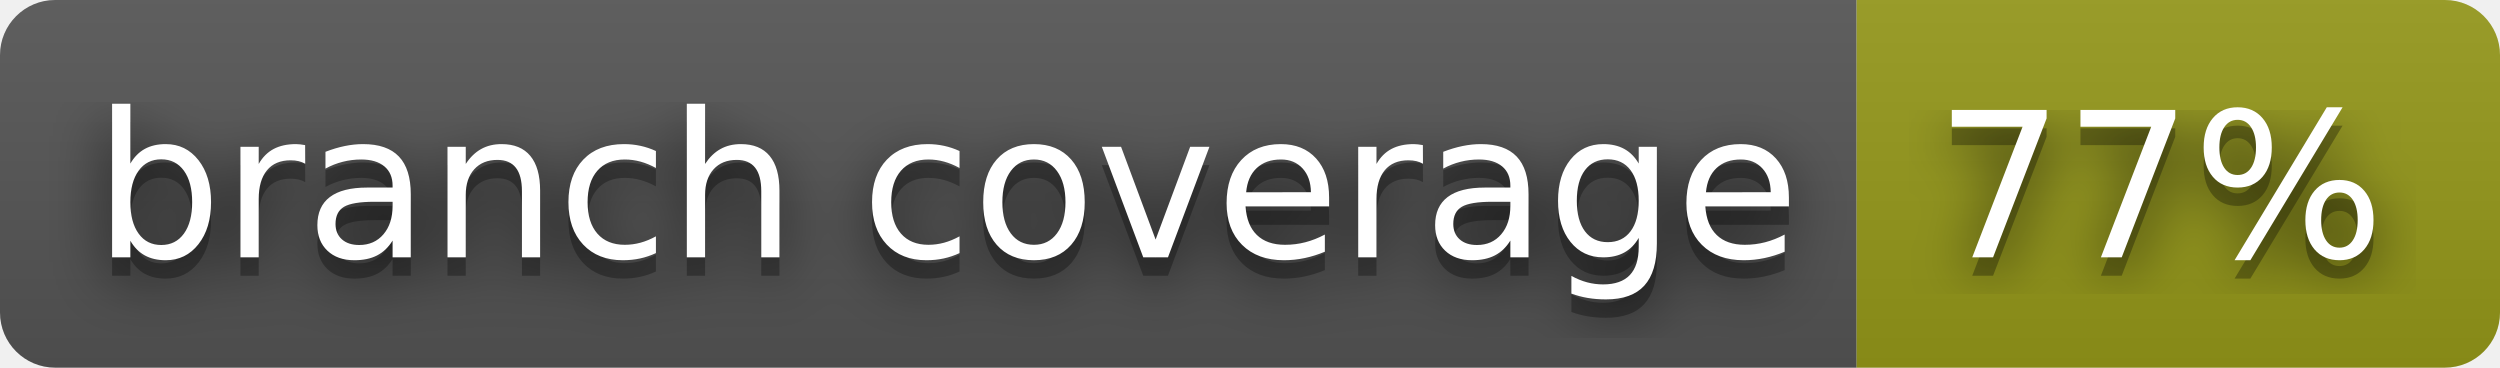
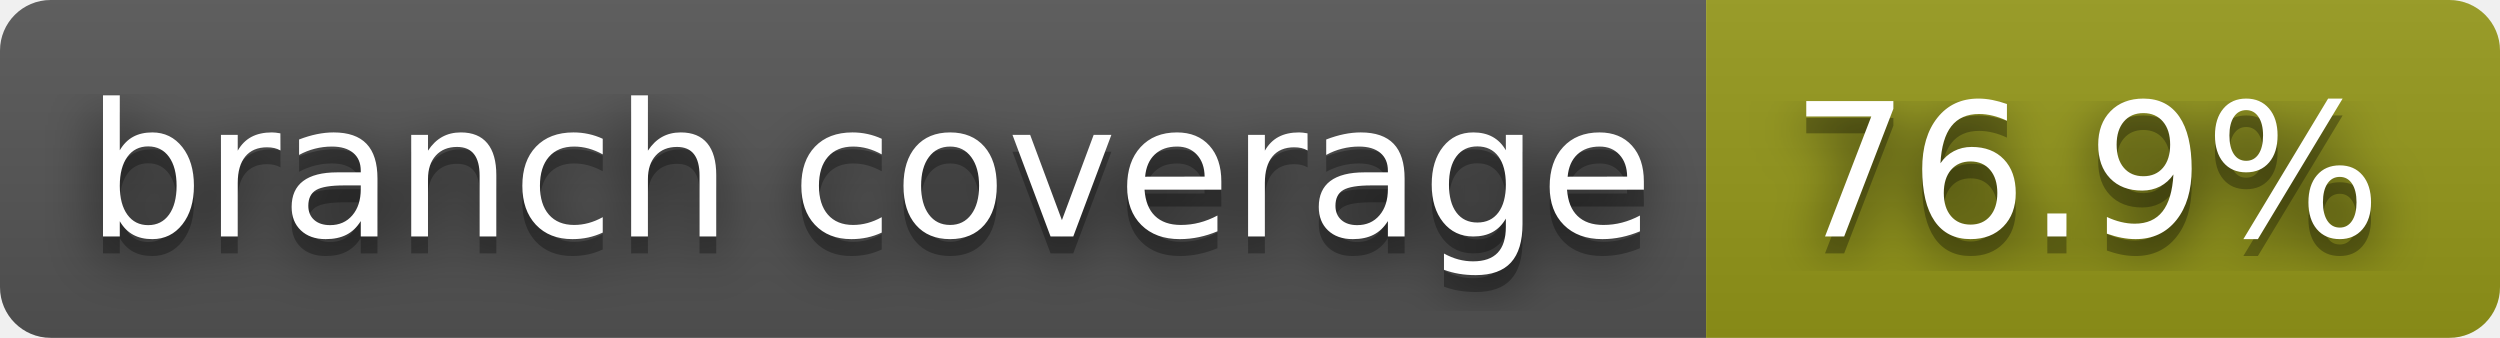
- <svg xmlns="http://www.w3.org/2000/svg" width="136" height="20" role="img" aria-label="branch coverage: 77%">
+ <svg xmlns="http://www.w3.org/2000/svg" width="148" height="20" role="img" aria-label="branch coverage: 76.9%">
  <filter id="blur">
    <feGaussianBlur stdDeviation="16" />
  </filter>
  <linearGradient id="s" x2="0" y2="100%">
    <stop offset="0" stop-color="#bbb" stop-opacity=".1" />
    <stop offset="1" stop-opacity=".1" />
  </linearGradient>
  <clipPath id="r">
-     <rect width="136" height="20" rx="3" />
+     <rect width="148" height="20" rx="3" />
  </clipPath>
  <g clip-path="url(#r)">
    <rect width="101" height="20" fill="#555" />
-     <rect x="101" width="35" height="20" fill="#95991a" />
-     <rect width="136" height="20" fill="url(#s)" />
+     <rect x="101" width="47" height="20" fill="#95991a" />
+     <rect width="148" height="20" fill="url(#s)" />
  </g>
  <g fill="#fff" text-anchor="middle" font-family="Verdana,Geneva,DejaVu Sans,sans-serif" text-rendering="geometricPrecision" font-size="110">
    <g transform="scale(.1)">
      <g aria-hidden="true" fill="#010101">
        <text x="515" y="150" fill-opacity=".8" filter="url(#blur)" textLength="910">branch coverage</text>
        <text x="515" y="150" fill-opacity=".3" textLength="910">branch coverage</text>
      </g>
      <text x="515" y="140" textLength="910">branch coverage</text>
    </g>
    <g transform="scale(.1)">
      <g aria-hidden="true" fill="#010101">
-         <text x="1175" y="150" fill-opacity=".8" filter="url(#blur)" textLength="250">77%</text>
-         <text x="1175" y="150" fill-opacity=".3" textLength="250">77%</text>
+         <text x="1235" y="150" fill-opacity=".8" filter="url(#blur)" textLength="370">76.9%</text>
+         <text x="1235" y="150" fill-opacity=".3" textLength="370">76.9%</text>
      </g>
-       <text x="1175" y="140" textLength="250">77%</text>
+       <text x="1235" y="140" textLength="370">76.9%</text>
    </g>
  </g>
</svg>
